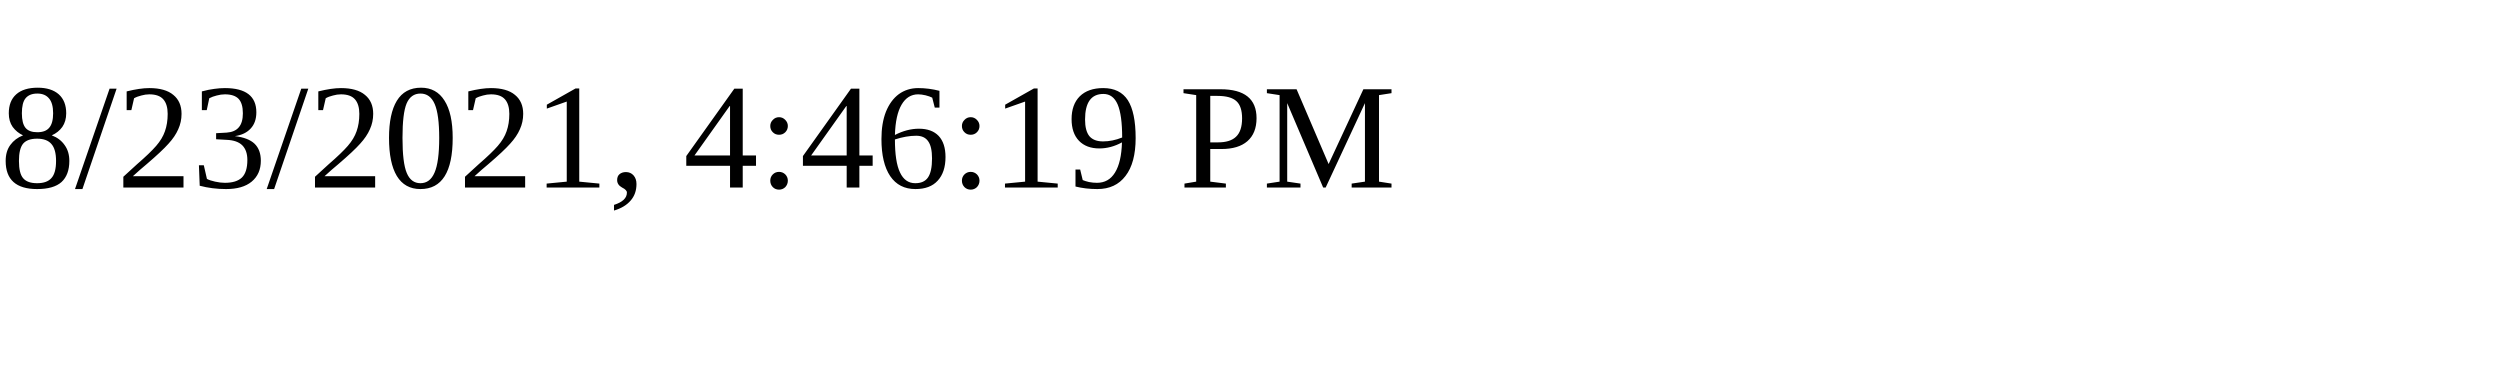
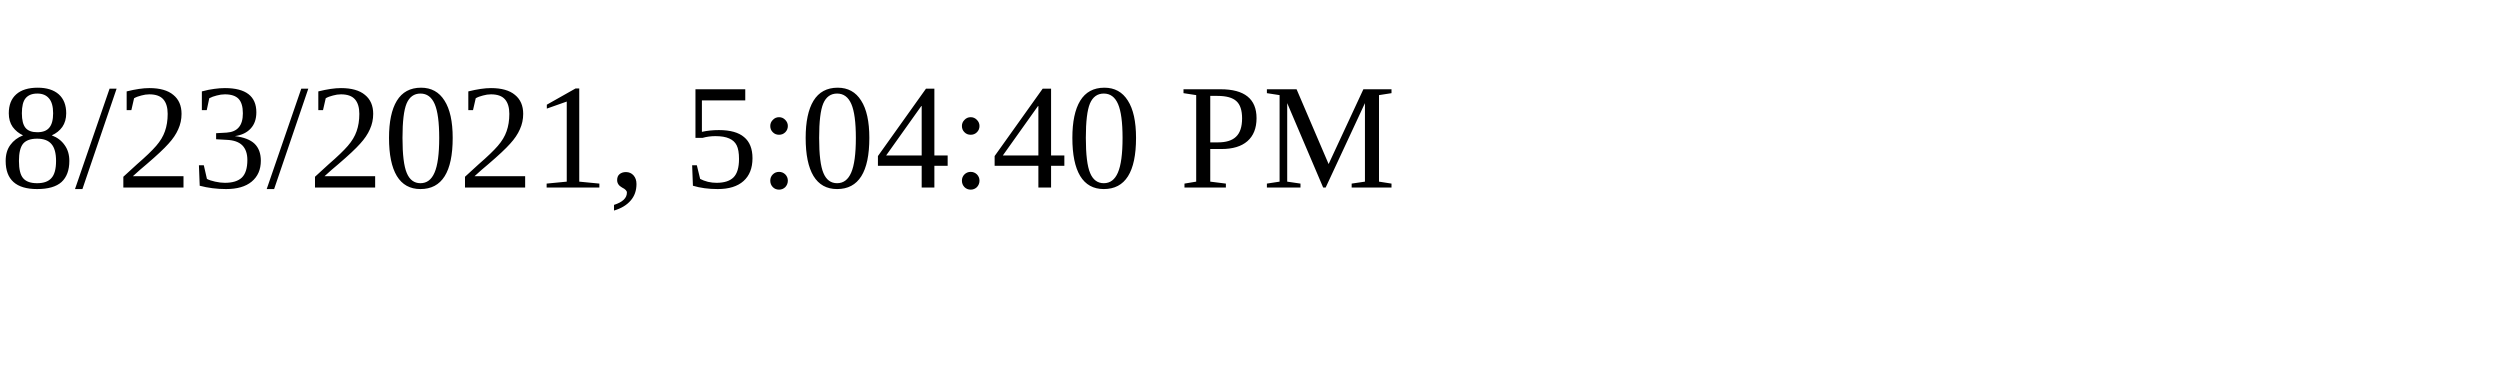
<svg xmlns="http://www.w3.org/2000/svg" height="30" width="200">
-   <text x="0" y="15">8/23/2021, 4:46:19 PM</text>
+   <text x="0" y="15">8/23/2021, 5:04:40 PM</text>
</svg>
